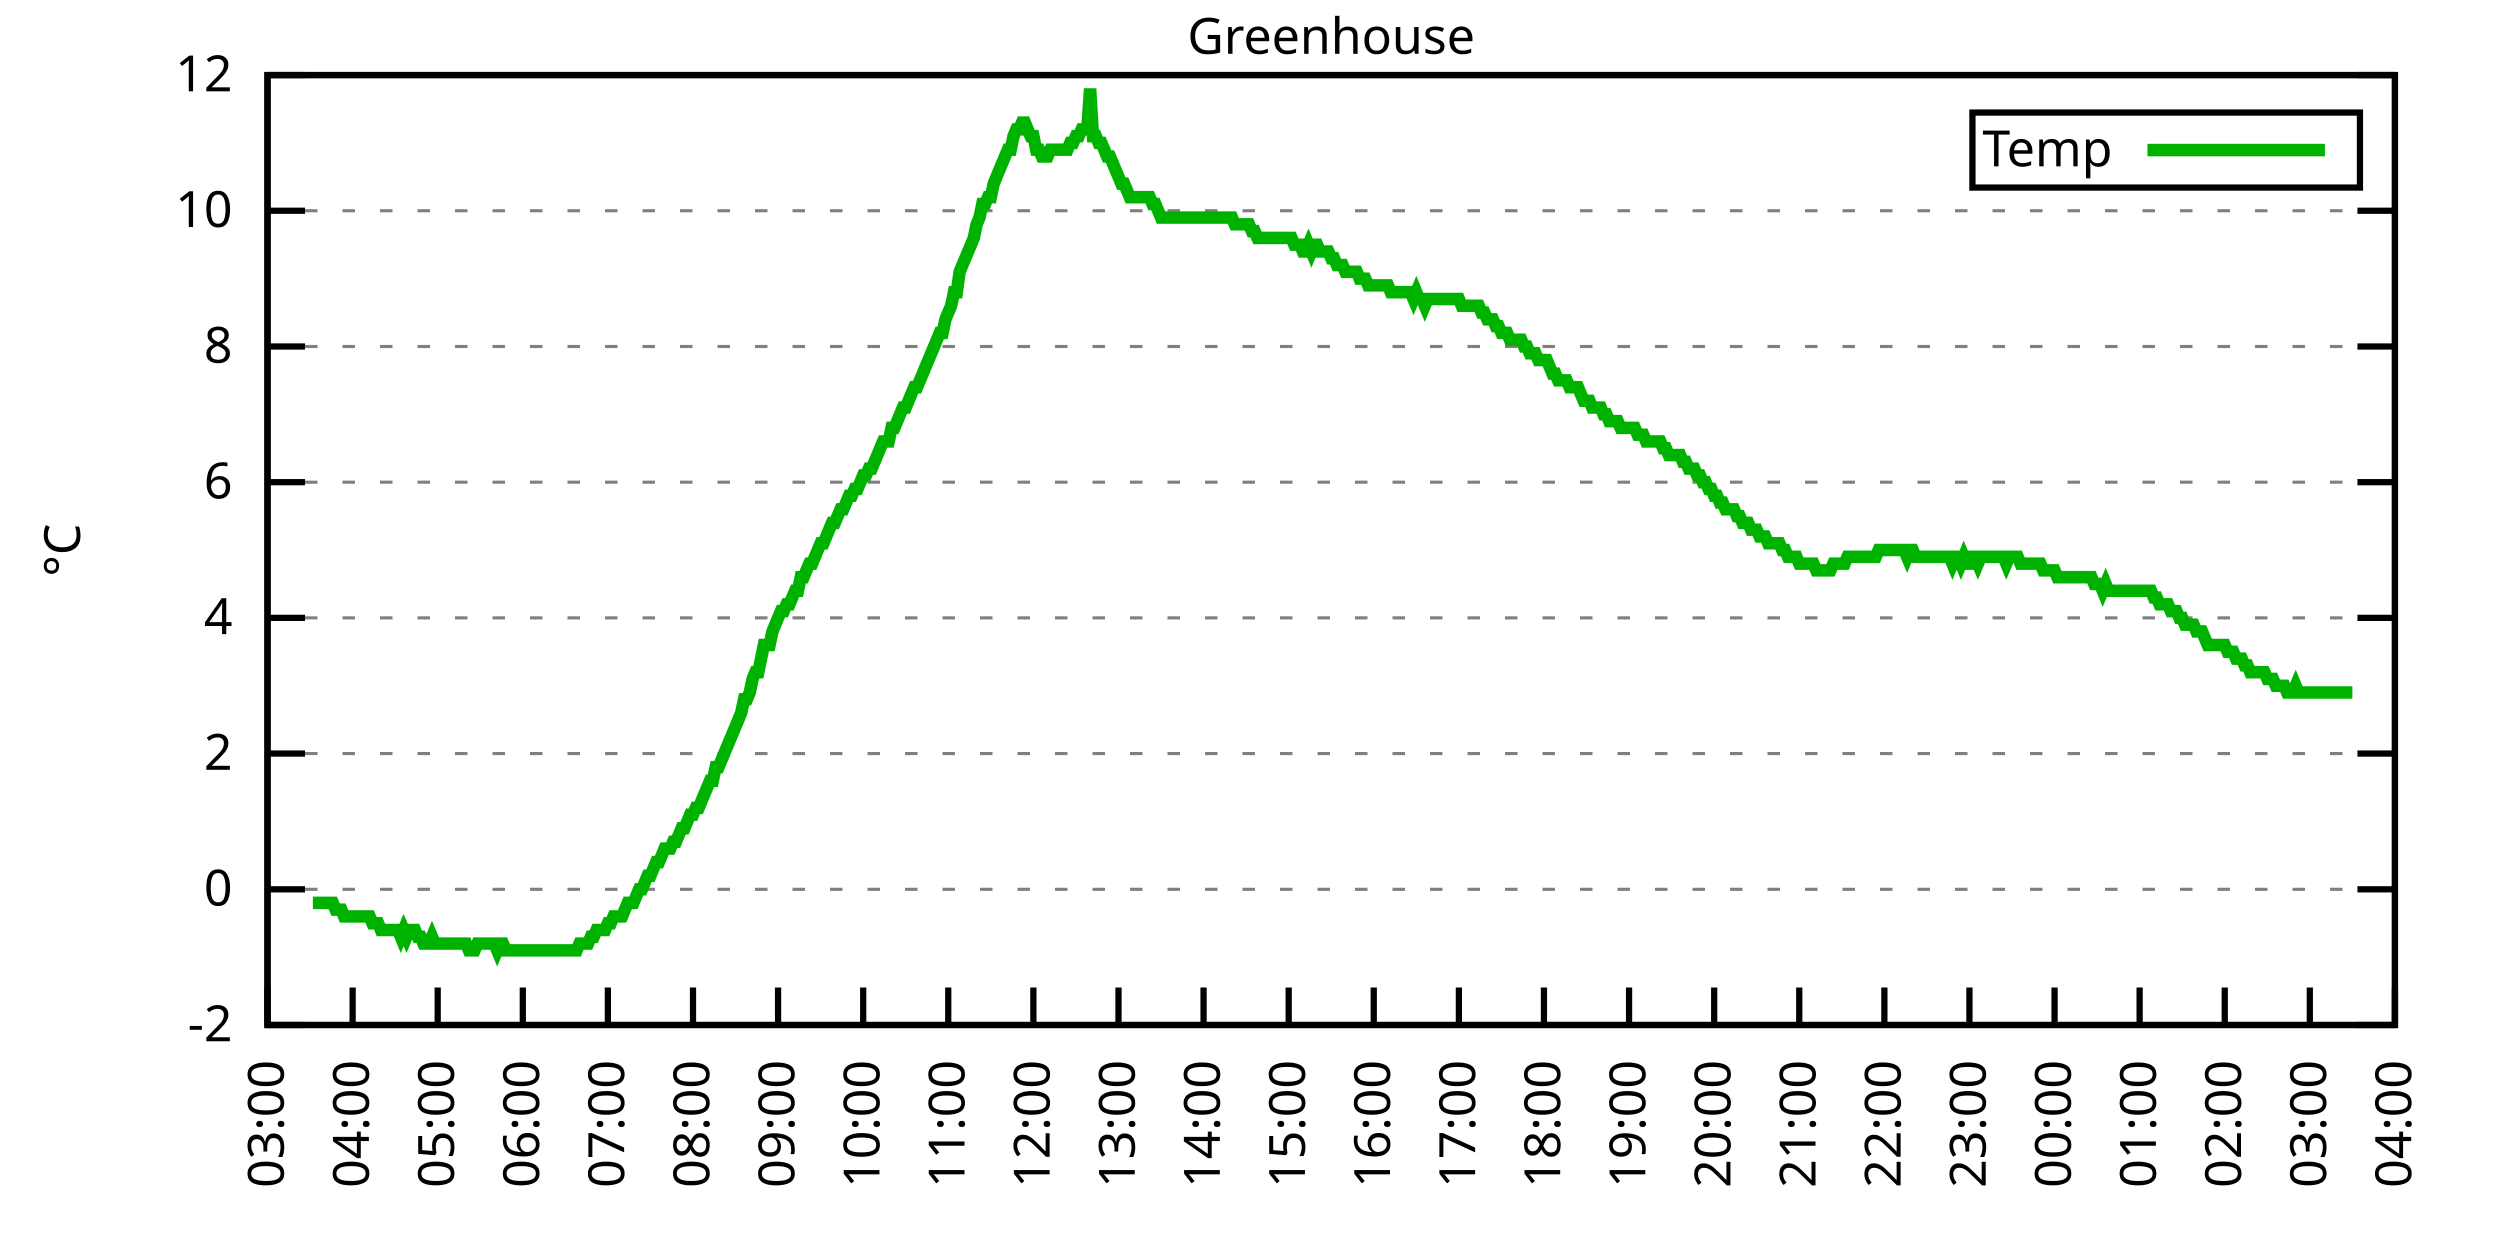
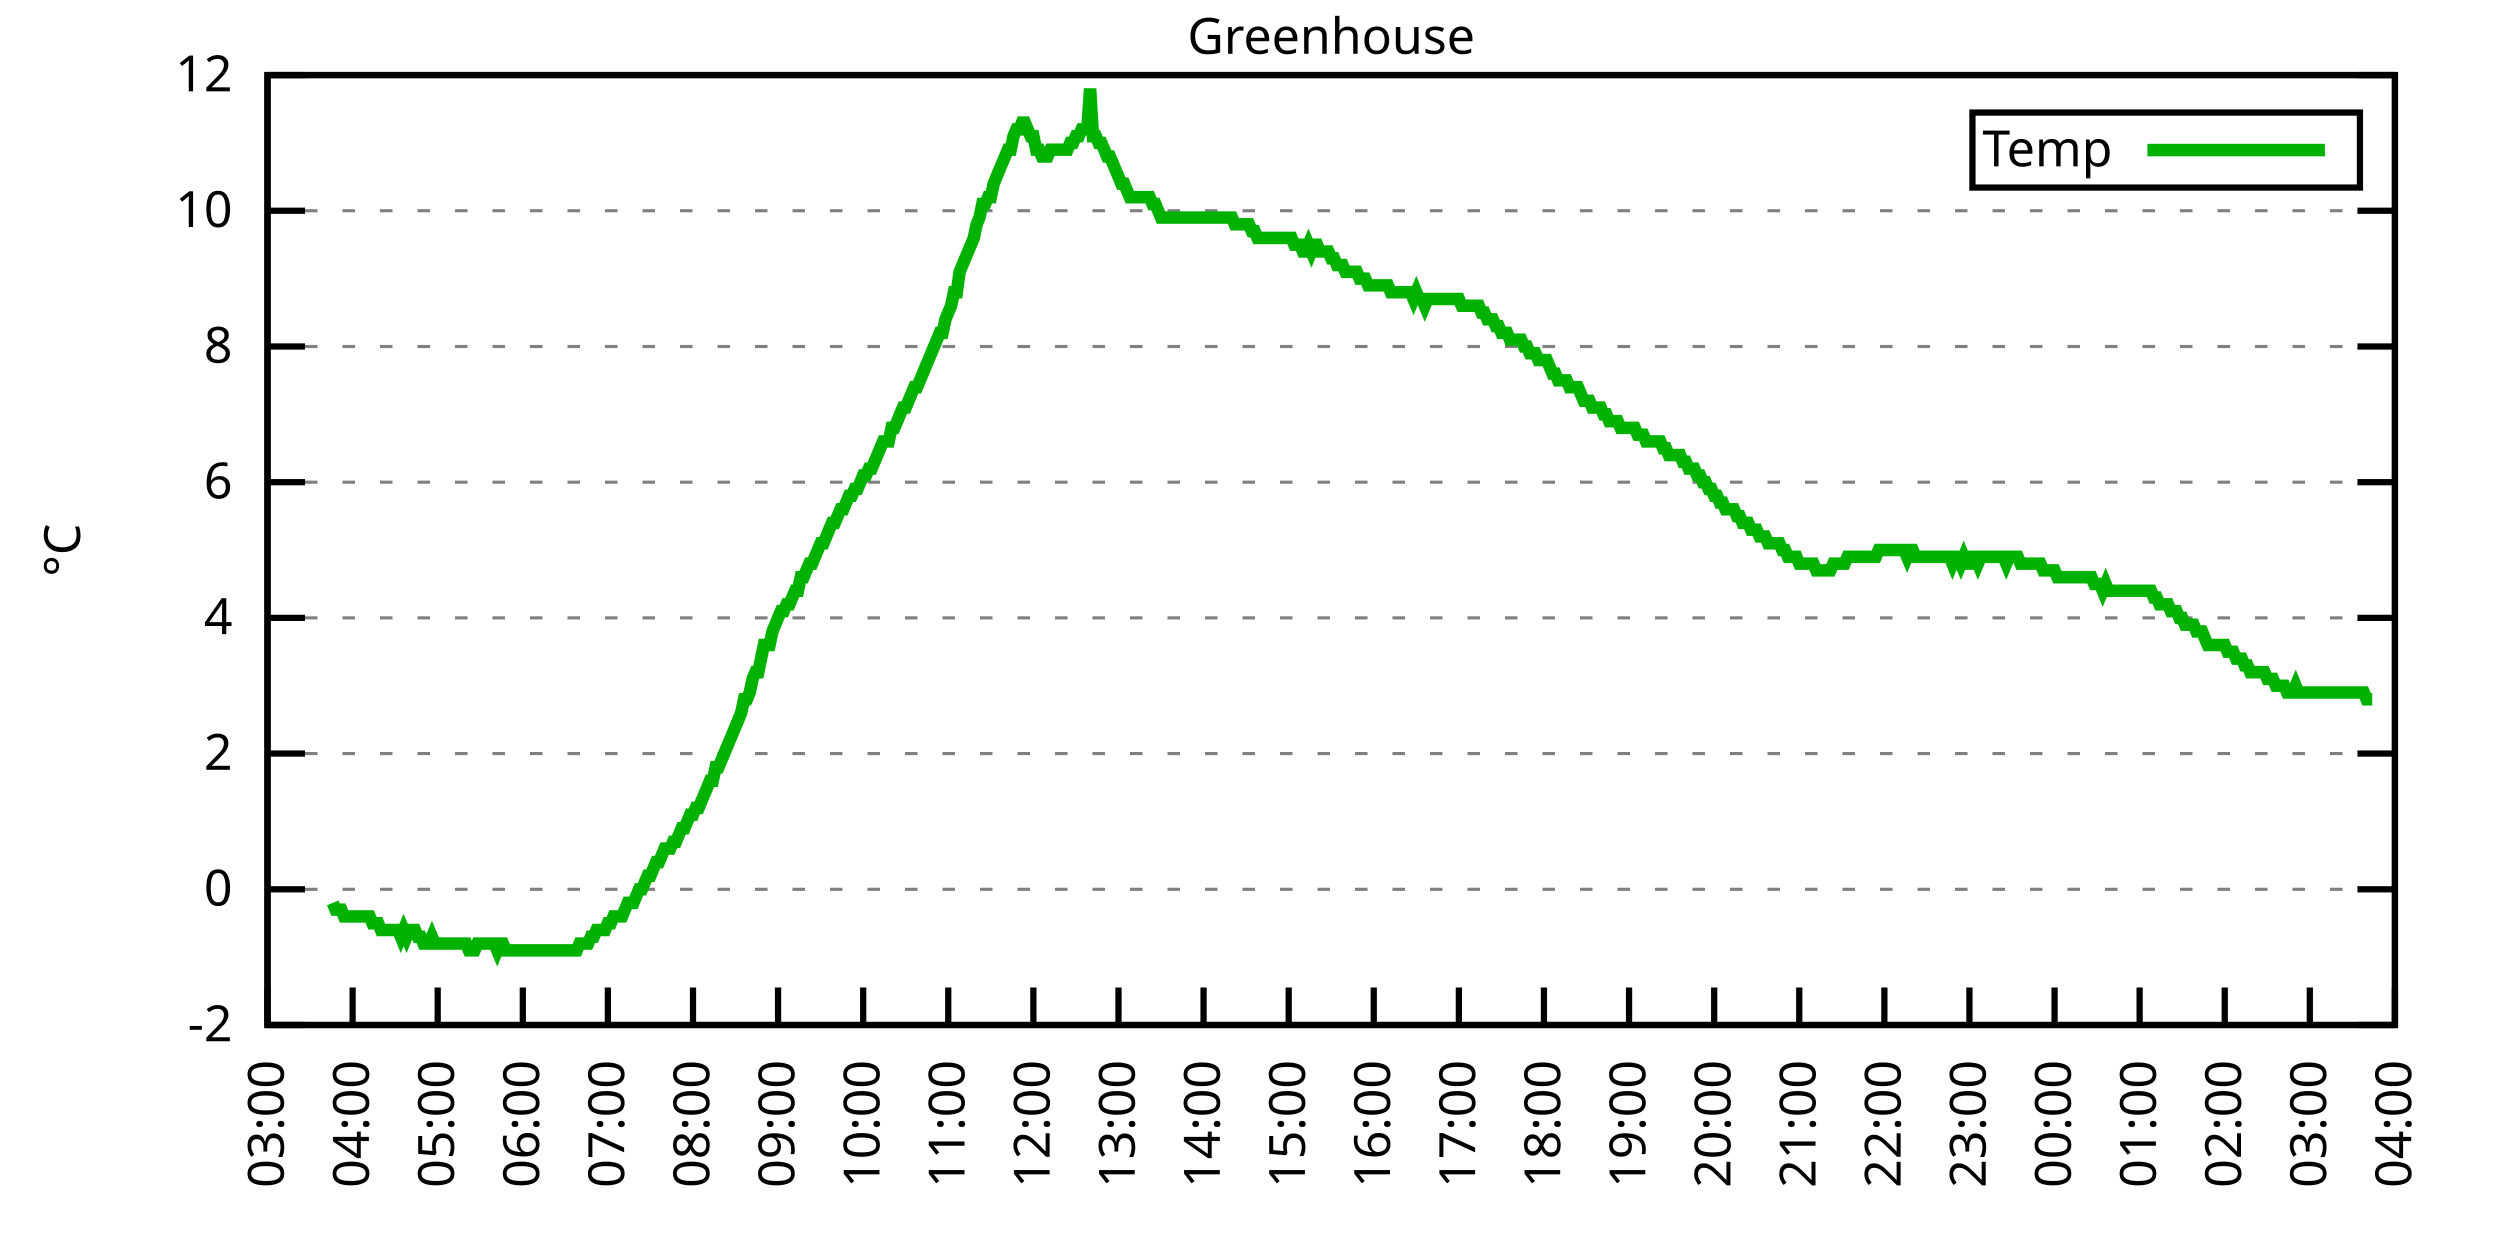
<svg xmlns="http://www.w3.org/2000/svg" xmlns:xlink="http://www.w3.org/1999/xlink" width="400" height="200" viewBox="0 0 400 200">
  <g id="gnuplot_canvas">
    <rect x="0" y="0" width="400" height="200" fill="none" />
    <defs>
      <circle id="gpDot" r="0.5" stroke-width="0.5" stroke="currentColor" />
      <path id="gpPt0" stroke-width="0.333" stroke="currentColor" d="M-1,0 h2 M0,-1 v2" />
      <path id="gpPt1" stroke-width="0.333" stroke="currentColor" d="M-1,-1 L1,1 M1,-1 L-1,1" />
      <path id="gpPt2" stroke-width="0.333" stroke="currentColor" d="M-1,0 L1,0 M0,-1 L0,1 M-1,-1 L1,1 M-1,1 L1,-1" />
      <rect id="gpPt3" stroke-width="0.333" stroke="currentColor" x="-1" y="-1" width="2" height="2" />
      <rect id="gpPt4" stroke-width="0.333" stroke="currentColor" fill="currentColor" x="-1" y="-1" width="2" height="2" />
      <circle id="gpPt5" stroke-width="0.333" stroke="currentColor" cx="0" cy="0" r="1" />
      <use xlink:href="#gpPt5" id="gpPt6" fill="currentColor" stroke="none" />
      <path id="gpPt7" stroke-width="0.333" stroke="currentColor" d="M0,-1.33 L-1.33,0.67 L1.33,0.67 z" />
      <use xlink:href="#gpPt7" id="gpPt8" fill="currentColor" stroke="none" />
      <use xlink:href="#gpPt7" id="gpPt9" stroke="currentColor" transform="rotate(180)" />
      <use xlink:href="#gpPt9" id="gpPt10" fill="currentColor" stroke="none" />
      <use xlink:href="#gpPt3" id="gpPt11" stroke="currentColor" transform="rotate(45)" />
      <use xlink:href="#gpPt11" id="gpPt12" fill="currentColor" stroke="none" />
      <path id="gpPt13" stroke-width="0.333" stroke="currentColor" d="M0,1.330 L1.265,0.411 L0.782,-1.067 L-0.782,-1.076 L-1.265,0.411 z" />
      <use xlink:href="#gpPt13" id="gpPt14" fill="currentColor" stroke="none" />
      <filter id="textbox" filterUnits="objectBoundingBox" x="0" y="0" height="1" width="1">
        <feFlood flood-color="white" flood-opacity="1" result="bgnd" />
        <feComposite in="SourceGraphic" in2="bgnd" operator="atop" />
      </filter>
      <filter id="greybox" filterUnits="objectBoundingBox" x="0" y="0" height="1" width="1">
        <feFlood flood-color="lightgrey" flood-opacity="1" result="grey" />
        <feComposite in="SourceGraphic" in2="grey" operator="atop" />
      </filter>
    </defs>
    <g fill="none" color="white" stroke="currentColor" stroke-width="1.00" stroke-linecap="butt" stroke-linejoin="miter">
</g>
    <g fill="none" color="black" stroke="currentColor" stroke-width="1.00" stroke-linecap="butt" stroke-linejoin="miter">
      <g stroke="none" shape-rendering="crispEdges">
        <polygon fill="rgb(255, 255, 255)" points="42.80,164.00 383.18,164.00 383.18,12.02 42.80,12.02 " />
      </g>
    </g>
    <g fill="none" color="black" stroke="currentColor" stroke-width="1.00" stroke-linecap="butt" stroke-linejoin="miter">
</g>
    <g fill="none" color="black" stroke="black" stroke-width="0.50" stroke-linecap="butt" stroke-linejoin="miter">
</g>
    <g fill="none" color="gray" stroke="currentColor" stroke-width="0.50" stroke-linecap="butt" stroke-linejoin="miter">
      <path stroke="gray" stroke-dasharray="2,4" class="gridline" d="M42.80,164.00 L383.19,164.00  " />
    </g>
    <g fill="none" color="gray" stroke="gray" stroke-width="1.00" stroke-linecap="butt" stroke-linejoin="miter">
</g>
    <g fill="none" color="black" stroke="currentColor" stroke-width="1.00" stroke-linecap="butt" stroke-linejoin="miter">
      <path stroke="black" d="M42.80,164.00 L48.80,164.00 M383.19,164.00 L377.19,164.00  " />
      <g transform="translate(37.20,166.60)" stroke="none" fill="black" font-family="Sans" font-size="8.00" text-anchor="end">
        <text>
          <tspan font-family="Sans">-2</tspan>
        </text>
      </g>
    </g>
    <g fill="none" color="black" stroke="currentColor" stroke-width="1.00" stroke-linecap="butt" stroke-linejoin="miter">
</g>
    <g fill="none" color="black" stroke="black" stroke-width="0.50" stroke-linecap="butt" stroke-linejoin="miter">
</g>
    <g fill="none" color="gray" stroke="currentColor" stroke-width="0.50" stroke-linecap="butt" stroke-linejoin="miter">
      <path stroke="gray" stroke-dasharray="2,4" class="gridline" d="M42.80,142.29 L383.19,142.29  " />
    </g>
    <g fill="none" color="gray" stroke="gray" stroke-width="1.00" stroke-linecap="butt" stroke-linejoin="miter">
</g>
    <g fill="none" color="black" stroke="currentColor" stroke-width="1.00" stroke-linecap="butt" stroke-linejoin="miter">
      <path stroke="black" d="M42.80,142.29 L48.80,142.29 M383.19,142.29 L377.19,142.29  " />
      <g transform="translate(37.20,144.89)" stroke="none" fill="black" font-family="Sans" font-size="8.00" text-anchor="end">
        <text>
          <tspan font-family="Sans"> 0</tspan>
        </text>
      </g>
    </g>
    <g fill="none" color="black" stroke="currentColor" stroke-width="1.00" stroke-linecap="butt" stroke-linejoin="miter">
</g>
    <g fill="none" color="black" stroke="black" stroke-width="0.50" stroke-linecap="butt" stroke-linejoin="miter">
</g>
    <g fill="none" color="gray" stroke="currentColor" stroke-width="0.50" stroke-linecap="butt" stroke-linejoin="miter">
      <path stroke="gray" stroke-dasharray="2,4" class="gridline" d="M42.80,120.57 L383.19,120.57  " />
    </g>
    <g fill="none" color="gray" stroke="gray" stroke-width="1.00" stroke-linecap="butt" stroke-linejoin="miter">
</g>
    <g fill="none" color="black" stroke="currentColor" stroke-width="1.00" stroke-linecap="butt" stroke-linejoin="miter">
      <path stroke="black" d="M42.80,120.57 L48.80,120.57 M383.19,120.57 L377.19,120.57  " />
      <g transform="translate(37.20,123.17)" stroke="none" fill="black" font-family="Sans" font-size="8.00" text-anchor="end">
        <text>
          <tspan font-family="Sans"> 2</tspan>
        </text>
      </g>
    </g>
    <g fill="none" color="black" stroke="currentColor" stroke-width="1.00" stroke-linecap="butt" stroke-linejoin="miter">
</g>
    <g fill="none" color="black" stroke="black" stroke-width="0.50" stroke-linecap="butt" stroke-linejoin="miter">
</g>
    <g fill="none" color="gray" stroke="currentColor" stroke-width="0.50" stroke-linecap="butt" stroke-linejoin="miter">
      <path stroke="gray" stroke-dasharray="2,4" class="gridline" d="M42.80,98.86 L383.19,98.86  " />
    </g>
    <g fill="none" color="gray" stroke="gray" stroke-width="1.00" stroke-linecap="butt" stroke-linejoin="miter">
</g>
    <g fill="none" color="black" stroke="currentColor" stroke-width="1.00" stroke-linecap="butt" stroke-linejoin="miter">
      <path stroke="black" d="M42.80,98.86 L48.80,98.86 M383.19,98.86 L377.19,98.86  " />
      <g transform="translate(37.20,101.46)" stroke="none" fill="black" font-family="Sans" font-size="8.00" text-anchor="end">
        <text>
          <tspan font-family="Sans"> 4</tspan>
        </text>
      </g>
    </g>
    <g fill="none" color="black" stroke="currentColor" stroke-width="1.00" stroke-linecap="butt" stroke-linejoin="miter">
</g>
    <g fill="none" color="black" stroke="black" stroke-width="0.50" stroke-linecap="butt" stroke-linejoin="miter">
</g>
    <g fill="none" color="gray" stroke="currentColor" stroke-width="0.50" stroke-linecap="butt" stroke-linejoin="miter">
      <path stroke="gray" stroke-dasharray="2,4" class="gridline" d="M42.80,77.15 L383.19,77.15  " />
    </g>
    <g fill="none" color="gray" stroke="gray" stroke-width="1.00" stroke-linecap="butt" stroke-linejoin="miter">
</g>
    <g fill="none" color="black" stroke="currentColor" stroke-width="1.00" stroke-linecap="butt" stroke-linejoin="miter">
      <path stroke="black" d="M42.80,77.15 L48.80,77.15 M383.19,77.15 L377.19,77.15  " />
      <g transform="translate(37.20,79.75)" stroke="none" fill="black" font-family="Sans" font-size="8.00" text-anchor="end">
        <text>
          <tspan font-family="Sans"> 6</tspan>
        </text>
      </g>
    </g>
    <g fill="none" color="black" stroke="currentColor" stroke-width="1.00" stroke-linecap="butt" stroke-linejoin="miter">
</g>
    <g fill="none" color="black" stroke="black" stroke-width="0.50" stroke-linecap="butt" stroke-linejoin="miter">
</g>
    <g fill="none" color="gray" stroke="currentColor" stroke-width="0.50" stroke-linecap="butt" stroke-linejoin="miter">
      <path stroke="gray" stroke-dasharray="2,4" class="gridline" d="M42.80,55.44 L383.19,55.44  " />
    </g>
    <g fill="none" color="gray" stroke="gray" stroke-width="1.00" stroke-linecap="butt" stroke-linejoin="miter">
</g>
    <g fill="none" color="black" stroke="currentColor" stroke-width="1.00" stroke-linecap="butt" stroke-linejoin="miter">
      <path stroke="black" d="M42.80,55.44 L48.80,55.44 M383.19,55.44 L377.19,55.44  " />
      <g transform="translate(37.20,58.04)" stroke="none" fill="black" font-family="Sans" font-size="8.00" text-anchor="end">
        <text>
          <tspan font-family="Sans"> 8</tspan>
        </text>
      </g>
    </g>
    <g fill="none" color="black" stroke="currentColor" stroke-width="1.00" stroke-linecap="butt" stroke-linejoin="miter">
</g>
    <g fill="none" color="black" stroke="black" stroke-width="0.50" stroke-linecap="butt" stroke-linejoin="miter">
</g>
    <g fill="none" color="gray" stroke="currentColor" stroke-width="0.50" stroke-linecap="butt" stroke-linejoin="miter">
      <path stroke="gray" stroke-dasharray="2,4" class="gridline" d="M42.80,33.72 L383.19,33.72  " />
    </g>
    <g fill="none" color="gray" stroke="gray" stroke-width="1.00" stroke-linecap="butt" stroke-linejoin="miter">
</g>
    <g fill="none" color="black" stroke="currentColor" stroke-width="1.00" stroke-linecap="butt" stroke-linejoin="miter">
      <path stroke="black" d="M42.80,33.72 L48.80,33.72 M383.19,33.72 L377.19,33.72  " />
      <g transform="translate(37.20,36.32)" stroke="none" fill="black" font-family="Sans" font-size="8.00" text-anchor="end">
        <text>
          <tspan font-family="Sans"> 10</tspan>
        </text>
      </g>
    </g>
    <g fill="none" color="black" stroke="currentColor" stroke-width="1.00" stroke-linecap="butt" stroke-linejoin="miter">
</g>
    <g fill="none" color="black" stroke="black" stroke-width="0.50" stroke-linecap="butt" stroke-linejoin="miter">
</g>
    <g fill="none" color="gray" stroke="currentColor" stroke-width="0.50" stroke-linecap="butt" stroke-linejoin="miter">
      <path stroke="gray" stroke-dasharray="2,4" class="gridline" d="M42.80,12.01 L383.19,12.01  " />
    </g>
    <g fill="none" color="gray" stroke="gray" stroke-width="1.00" stroke-linecap="butt" stroke-linejoin="miter">
</g>
    <g fill="none" color="black" stroke="currentColor" stroke-width="1.00" stroke-linecap="butt" stroke-linejoin="miter">
      <path stroke="black" d="M42.80,12.01 L48.80,12.01 M383.19,12.01 L377.19,12.01  " />
      <g transform="translate(37.20,14.61)" stroke="none" fill="black" font-family="Sans" font-size="8.00" text-anchor="end">
        <text>
          <tspan font-family="Sans"> 12</tspan>
        </text>
      </g>
    </g>
    <g fill="none" color="black" stroke="currentColor" stroke-width="1.00" stroke-linecap="butt" stroke-linejoin="miter">
      <path stroke="black" d="M42.80,164.00 L42.80,158.00  " />
      <g transform="translate(45.40,169.60) rotate(270.00)" stroke="none" fill="black" font-family="Sans" font-size="8.00" text-anchor="end">
        <text>
          <tspan font-family="Sans">03:00</tspan>
        </text>
      </g>
    </g>
    <g fill="none" color="black" stroke="currentColor" stroke-width="1.00" stroke-linecap="butt" stroke-linejoin="miter">
      <path stroke="black" d="M56.42,164.00 L56.42,158.00  " />
      <g transform="translate(59.02,169.60) rotate(270.00)" stroke="none" fill="black" font-family="Sans" font-size="8.00" text-anchor="end">
        <text>
          <tspan font-family="Sans">04:00</tspan>
        </text>
      </g>
    </g>
    <g fill="none" color="black" stroke="currentColor" stroke-width="1.00" stroke-linecap="butt" stroke-linejoin="miter">
      <path stroke="black" d="M70.03,164.00 L70.03,158.00  " />
      <g transform="translate(72.63,169.60) rotate(270.00)" stroke="none" fill="black" font-family="Sans" font-size="8.00" text-anchor="end">
        <text>
          <tspan font-family="Sans">05:00</tspan>
        </text>
      </g>
    </g>
    <g fill="none" color="black" stroke="currentColor" stroke-width="1.00" stroke-linecap="butt" stroke-linejoin="miter">
      <path stroke="black" d="M83.65,164.00 L83.65,158.00  " />
      <g transform="translate(86.25,169.60) rotate(270.00)" stroke="none" fill="black" font-family="Sans" font-size="8.00" text-anchor="end">
        <text>
          <tspan font-family="Sans">06:00</tspan>
        </text>
      </g>
    </g>
    <g fill="none" color="black" stroke="currentColor" stroke-width="1.00" stroke-linecap="butt" stroke-linejoin="miter">
      <path stroke="black" d="M97.26,164.00 L97.26,158.00  " />
      <g transform="translate(99.86,169.60) rotate(270.00)" stroke="none" fill="black" font-family="Sans" font-size="8.00" text-anchor="end">
        <text>
          <tspan font-family="Sans">07:00</tspan>
        </text>
      </g>
    </g>
    <g fill="none" color="black" stroke="currentColor" stroke-width="1.00" stroke-linecap="butt" stroke-linejoin="miter">
      <path stroke="black" d="M110.88,164.00 L110.88,158.00  " />
      <g transform="translate(113.48,169.60) rotate(270.00)" stroke="none" fill="black" font-family="Sans" font-size="8.00" text-anchor="end">
        <text>
          <tspan font-family="Sans">08:00</tspan>
        </text>
      </g>
    </g>
    <g fill="none" color="black" stroke="currentColor" stroke-width="1.00" stroke-linecap="butt" stroke-linejoin="miter">
      <path stroke="black" d="M124.49,164.00 L124.49,158.00  " />
      <g transform="translate(127.09,169.60) rotate(270.00)" stroke="none" fill="black" font-family="Sans" font-size="8.00" text-anchor="end">
        <text>
          <tspan font-family="Sans">09:00</tspan>
        </text>
      </g>
    </g>
    <g fill="none" color="black" stroke="currentColor" stroke-width="1.00" stroke-linecap="butt" stroke-linejoin="miter">
      <path stroke="black" d="M138.11,164.00 L138.11,158.00  " />
      <g transform="translate(140.71,169.60) rotate(270.00)" stroke="none" fill="black" font-family="Sans" font-size="8.00" text-anchor="end">
        <text>
          <tspan font-family="Sans">10:00</tspan>
        </text>
      </g>
    </g>
    <g fill="none" color="black" stroke="currentColor" stroke-width="1.00" stroke-linecap="butt" stroke-linejoin="miter">
      <path stroke="black" d="M151.72,164.00 L151.72,158.00  " />
      <g transform="translate(154.32,169.60) rotate(270.00)" stroke="none" fill="black" font-family="Sans" font-size="8.00" text-anchor="end">
        <text>
          <tspan font-family="Sans">11:00</tspan>
        </text>
      </g>
    </g>
    <g fill="none" color="black" stroke="currentColor" stroke-width="1.00" stroke-linecap="butt" stroke-linejoin="miter">
      <path stroke="black" d="M165.34,164.00 L165.34,158.00  " />
      <g transform="translate(167.94,169.60) rotate(270.00)" stroke="none" fill="black" font-family="Sans" font-size="8.00" text-anchor="end">
        <text>
          <tspan font-family="Sans">12:00</tspan>
        </text>
      </g>
    </g>
    <g fill="none" color="black" stroke="currentColor" stroke-width="1.00" stroke-linecap="butt" stroke-linejoin="miter">
      <path stroke="black" d="M178.96,164.00 L178.96,158.00  " />
      <g transform="translate(181.56,169.60) rotate(270.00)" stroke="none" fill="black" font-family="Sans" font-size="8.00" text-anchor="end">
        <text>
          <tspan font-family="Sans">13:00</tspan>
        </text>
      </g>
    </g>
    <g fill="none" color="black" stroke="currentColor" stroke-width="1.00" stroke-linecap="butt" stroke-linejoin="miter">
      <path stroke="black" d="M192.57,164.00 L192.57,158.00  " />
      <g transform="translate(195.17,169.60) rotate(270.00)" stroke="none" fill="black" font-family="Sans" font-size="8.00" text-anchor="end">
        <text>
          <tspan font-family="Sans">14:00</tspan>
        </text>
      </g>
    </g>
    <g fill="none" color="black" stroke="currentColor" stroke-width="1.00" stroke-linecap="butt" stroke-linejoin="miter">
      <path stroke="black" d="M206.19,164.00 L206.19,158.00  " />
      <g transform="translate(208.79,169.60) rotate(270.00)" stroke="none" fill="black" font-family="Sans" font-size="8.00" text-anchor="end">
        <text>
          <tspan font-family="Sans">15:00</tspan>
        </text>
      </g>
    </g>
    <g fill="none" color="black" stroke="currentColor" stroke-width="1.00" stroke-linecap="butt" stroke-linejoin="miter">
      <path stroke="black" d="M219.80,164.00 L219.80,158.00  " />
      <g transform="translate(222.40,169.60) rotate(270.00)" stroke="none" fill="black" font-family="Sans" font-size="8.00" text-anchor="end">
        <text>
          <tspan font-family="Sans">16:00</tspan>
        </text>
      </g>
    </g>
    <g fill="none" color="black" stroke="currentColor" stroke-width="1.00" stroke-linecap="butt" stroke-linejoin="miter">
      <path stroke="black" d="M233.42,164.00 L233.42,158.00  " />
      <g transform="translate(236.02,169.60) rotate(270.00)" stroke="none" fill="black" font-family="Sans" font-size="8.00" text-anchor="end">
        <text>
          <tspan font-family="Sans">17:00</tspan>
        </text>
      </g>
    </g>
    <g fill="none" color="black" stroke="currentColor" stroke-width="1.00" stroke-linecap="butt" stroke-linejoin="miter">
      <path stroke="black" d="M247.03,164.00 L247.03,158.00  " />
      <g transform="translate(249.63,169.60) rotate(270.00)" stroke="none" fill="black" font-family="Sans" font-size="8.00" text-anchor="end">
        <text>
          <tspan font-family="Sans">18:00</tspan>
        </text>
      </g>
    </g>
    <g fill="none" color="black" stroke="currentColor" stroke-width="1.00" stroke-linecap="butt" stroke-linejoin="miter">
      <path stroke="black" d="M260.65,164.00 L260.65,158.00  " />
      <g transform="translate(263.25,169.60) rotate(270.00)" stroke="none" fill="black" font-family="Sans" font-size="8.00" text-anchor="end">
        <text>
          <tspan font-family="Sans">19:00</tspan>
        </text>
      </g>
    </g>
    <g fill="none" color="black" stroke="currentColor" stroke-width="1.00" stroke-linecap="butt" stroke-linejoin="miter">
      <path stroke="black" d="M274.27,164.00 L274.27,158.00  " />
      <g transform="translate(276.87,169.60) rotate(270.00)" stroke="none" fill="black" font-family="Sans" font-size="8.00" text-anchor="end">
        <text>
          <tspan font-family="Sans">20:00</tspan>
        </text>
      </g>
    </g>
    <g fill="none" color="black" stroke="currentColor" stroke-width="1.00" stroke-linecap="butt" stroke-linejoin="miter">
      <path stroke="black" d="M287.88,164.00 L287.88,158.00  " />
      <g transform="translate(290.48,169.60) rotate(270.00)" stroke="none" fill="black" font-family="Sans" font-size="8.00" text-anchor="end">
        <text>
          <tspan font-family="Sans">21:00</tspan>
        </text>
      </g>
    </g>
    <g fill="none" color="black" stroke="currentColor" stroke-width="1.00" stroke-linecap="butt" stroke-linejoin="miter">
      <path stroke="black" d="M301.50,164.00 L301.50,158.00  " />
      <g transform="translate(304.10,169.60) rotate(270.00)" stroke="none" fill="black" font-family="Sans" font-size="8.00" text-anchor="end">
        <text>
          <tspan font-family="Sans">22:00</tspan>
        </text>
      </g>
    </g>
    <g fill="none" color="black" stroke="currentColor" stroke-width="1.00" stroke-linecap="butt" stroke-linejoin="miter">
      <path stroke="black" d="M315.11,164.00 L315.11,158.00  " />
      <g transform="translate(317.71,169.60) rotate(270.00)" stroke="none" fill="black" font-family="Sans" font-size="8.00" text-anchor="end">
        <text>
          <tspan font-family="Sans">23:00</tspan>
        </text>
      </g>
    </g>
    <g fill="none" color="black" stroke="currentColor" stroke-width="1.00" stroke-linecap="butt" stroke-linejoin="miter">
      <path stroke="black" d="M328.73,164.00 L328.73,158.00  " />
      <g transform="translate(331.33,169.60) rotate(270.00)" stroke="none" fill="black" font-family="Sans" font-size="8.00" text-anchor="end">
        <text>
          <tspan font-family="Sans">00:00</tspan>
        </text>
      </g>
    </g>
    <g fill="none" color="black" stroke="currentColor" stroke-width="1.00" stroke-linecap="butt" stroke-linejoin="miter">
      <path stroke="black" d="M342.34,164.00 L342.34,158.00  " />
      <g transform="translate(344.94,169.60) rotate(270.00)" stroke="none" fill="black" font-family="Sans" font-size="8.00" text-anchor="end">
        <text>
          <tspan font-family="Sans">01:00</tspan>
        </text>
      </g>
    </g>
    <g fill="none" color="black" stroke="currentColor" stroke-width="1.00" stroke-linecap="butt" stroke-linejoin="miter">
      <path stroke="black" d="M355.96,164.00 L355.96,158.00  " />
      <g transform="translate(358.56,169.60) rotate(270.00)" stroke="none" fill="black" font-family="Sans" font-size="8.00" text-anchor="end">
        <text>
          <tspan font-family="Sans">02:00</tspan>
        </text>
      </g>
    </g>
    <g fill="none" color="black" stroke="currentColor" stroke-width="1.00" stroke-linecap="butt" stroke-linejoin="miter">
      <path stroke="black" d="M369.57,164.00 L369.57,158.00  " />
      <g transform="translate(372.17,169.60) rotate(270.00)" stroke="none" fill="black" font-family="Sans" font-size="8.00" text-anchor="end">
        <text>
          <tspan font-family="Sans">03:00</tspan>
        </text>
      </g>
    </g>
    <g fill="none" color="black" stroke="currentColor" stroke-width="1.00" stroke-linecap="butt" stroke-linejoin="miter">
      <path stroke="black" d="M383.19,164.00 L383.19,158.00  " />
      <g transform="translate(385.79,169.60) rotate(270.00)" stroke="none" fill="black" font-family="Sans" font-size="8.00" text-anchor="end">
        <text>
          <tspan font-family="Sans">04:00</tspan>
        </text>
      </g>
    </g>
    <g fill="none" color="black" stroke="currentColor" stroke-width="1.00" stroke-linecap="butt" stroke-linejoin="miter">
</g>
    <g fill="none" color="black" stroke="currentColor" stroke-width="1.00" stroke-linecap="butt" stroke-linejoin="miter">
      <path stroke="black" d="M42.80,12.01 L42.80,164.00 L383.19,164.00 L383.19,12.01 L42.80,12.01 Z  " />
    </g>
    <g fill="none" color="black" stroke="currentColor" stroke-width="1.00" stroke-linecap="butt" stroke-linejoin="miter">
</g>
    <g fill="none" color="black" stroke="currentColor" stroke-width="1.00" stroke-linecap="butt" stroke-linejoin="miter">
      <path stroke="black" d="M315.59,30.01 L315.59,18.01 L377.59,18.01 L377.59,30.01 L315.59,30.01 Z  " />
    </g>
    <g id="Greenhouse_plot_1">
      <g fill="none" color="white" stroke="black" stroke-width="2.00" stroke-linecap="butt" stroke-linejoin="miter">
</g>
      <g fill="none" color="black" stroke="currentColor" stroke-width="2.00" stroke-linecap="butt" stroke-linejoin="miter">
        <g transform="translate(337.99,26.61)" stroke="none" fill="black" font-family="Sans" font-size="8.00" text-anchor="end">
          <text>
            <tspan font-family="Sans">Temp</tspan>
          </text>
        </g>
      </g>
      <g fill="none" color="black" stroke="currentColor" stroke-width="2.00" stroke-linecap="butt" stroke-linejoin="miter">
-         <path stroke="rgb(  0, 178,   0)" d="M343.59,24.01 L371.99,24.01 M50.06,144.46 L50.52,144.46 L50.97,144.46 L51.42,144.46 L51.88,144.46 L52.33,144.46   L52.78,144.46 L53.24,144.46 L53.69,145.54 L54.15,145.54 L54.60,145.54 L55.05,146.63 L55.51,146.63 L55.96,146.63   L56.42,146.63 L56.87,146.63 L57.32,146.63 L57.78,146.63 L58.23,146.63 L58.68,146.63 L59.14,146.63 L59.59,147.72   L60.05,147.72 L60.50,147.72 L60.95,148.80 L61.41,148.80 L61.86,148.80 L62.32,148.80 L62.77,148.80 L63.22,148.80   L63.68,148.80 L64.13,149.89 L64.58,148.80 L65.04,149.89 L65.49,148.80 L65.95,148.80 L66.40,148.80 L66.85,149.89   L67.31,149.89 L67.76,150.97 L68.22,150.97 L68.67,150.97 L69.12,149.89 L69.58,150.97 L70.03,150.97 L70.49,150.97   L70.94,150.97 L71.39,150.97 L71.85,150.97 L72.30,150.97 L72.75,150.97 L73.21,150.97 L73.66,150.97 L74.12,150.97   L74.57,150.97 L75.02,152.06 L75.48,152.06 L75.93,152.06 L76.39,150.97 L76.84,150.97 L77.29,150.97 L77.75,150.97   L78.20,150.97 L78.65,150.97 L79.11,150.97 L79.56,152.06 L80.02,150.97 L80.47,150.97 L80.92,152.06 L81.38,152.06   L81.83,152.06 L82.29,152.06 L82.74,152.06 L83.19,152.06 L83.65,152.06 L84.10,152.06 L84.55,152.06 L85.01,152.06   L85.46,152.06 L85.92,152.06 L86.37,152.06 L86.82,152.06 L87.28,152.06 L87.73,152.06 L88.19,152.06 L88.64,152.06   L89.09,152.06 L89.55,152.06 L90.00,152.06 L90.45,152.06 L90.91,152.06 L91.36,152.06 L91.82,152.06 L92.27,152.06   L92.72,150.97 L93.18,150.97 L93.63,150.97 L94.09,150.97 L94.54,149.89 L94.99,149.89 L95.45,148.80 L95.90,148.80   L96.35,148.80 L96.81,148.80 L97.26,147.72 L97.72,147.72 L98.17,146.63 L98.62,146.63 L99.08,146.63 L99.53,146.63   L99.99,145.54 L100.44,144.46 L100.89,144.46 L101.35,144.46 L101.80,143.37 L102.25,142.29 L102.71,142.29 L103.16,141.20   L103.62,140.12 L104.07,140.12 L104.52,139.03 L104.98,137.94 L105.43,137.94 L105.89,136.86 L106.34,135.77 L106.79,135.77   L107.25,135.77 L107.70,134.69 L108.15,134.69 L108.61,133.60 L109.06,132.52 L109.52,132.52 L109.97,131.43 L110.42,130.35   L110.88,130.35 L111.33,129.26 L111.79,129.26 L112.24,128.17 L112.69,127.09 L113.15,126.00 L113.60,124.92 L114.05,124.92   L114.51,122.75 L114.96,122.75 L115.42,121.66 L115.87,120.57 L116.32,119.49 L116.78,118.40 L117.23,117.32 L117.69,116.23   L118.14,115.15 L118.59,114.06 L119.05,111.89 L119.50,111.89 L119.96,110.80 L120.41,108.63 L120.86,107.55 L121.32,107.55   L121.77,105.38 L122.22,103.20 L122.68,103.20 L123.13,103.20 L123.59,101.03 L124.04,99.95 L124.49,98.86 L124.95,97.78   L125.40,97.78 L125.86,96.69 L126.31,96.69 L126.76,95.60 L127.22,94.52 L127.67,94.52 L128.12,92.35 L128.58,92.35   L129.03,91.26 L129.49,90.18 L129.94,90.18 L130.39,89.09 L130.85,88.00 L131.30,86.92 L131.76,86.92 L132.21,85.83   L132.66,84.75 L133.12,83.66 L133.57,83.66 L134.02,82.58 L134.48,81.49 L134.93,81.49 L135.39,80.41 L135.84,79.32   L136.29,79.32 L136.75,78.23 L137.20,78.23 L137.66,77.15 L138.11,76.06 L138.56,76.06 L139.02,74.98 L139.47,74.98   L139.92,73.89 L140.38,72.81 L140.83,71.72 L141.29,70.63 L141.74,70.63 L142.19,70.63 L142.65,68.46 L143.10,68.46   L143.56,67.38 L144.01,66.29 L144.46,65.21 L144.92,65.21 L145.37,64.12 L145.82,63.04 L146.28,61.95 L146.73,61.95   L147.19,60.86 L147.64,59.78 L148.09,58.69 L148.55,57.61 L149.00,56.52 L149.46,55.44 L149.91,54.35 L150.36,53.26   L150.82,53.26 L151.27,51.09 L151.72,50.01 L152.18,48.92 L152.63,46.75 L153.09,46.75 L153.54,43.49 L153.99,42.41   L154.45,41.32 L154.90,40.24 L155.36,39.15 L155.81,38.07 L156.26,35.89 L156.72,34.81 L157.17,32.64 L157.62,32.64   L158.08,31.55 L158.53,31.55 L158.99,29.38 L159.44,28.29 L159.89,27.21 L160.35,26.12 L160.80,25.04 L161.26,23.95   L161.71,23.95 L162.16,21.78 L162.62,20.70 L163.07,20.70 L163.52,19.61 L163.98,19.61 L164.43,20.70 L164.89,21.78   L165.34,21.78 L165.79,23.95 L166.25,23.95 L166.70,25.04 L167.16,25.04 L167.61,25.04 L168.06,23.95 L168.52,23.95   L168.97,23.95 L169.43,23.95 L169.88,23.95 L170.33,23.95 L170.79,23.95 L171.24,22.87 L171.69,22.87 L172.15,21.78   L172.60,21.78 L173.06,20.70 L173.51,20.70 L173.96,20.70 L174.42,14.18 L174.87,21.78 L175.33,21.78 L175.78,22.87   L176.23,22.87 L176.69,23.95 L177.14,25.04 L177.59,25.04 L178.05,26.12 L178.50,27.21 L178.96,28.29 L179.41,29.38   L179.86,29.38 L180.32,30.47 L180.77,31.55 L181.23,31.55 L181.68,31.55 L182.13,31.55 L182.59,31.55 L183.04,31.55   L183.49,31.55 L183.95,31.55 L184.40,32.64 L184.86,32.64 L185.31,33.72 L185.76,34.81 L186.22,34.81 L186.67,34.81   L187.13,34.81 L187.58,34.81 L188.03,34.81 L188.49,34.81 L188.94,34.81 L189.39,34.81 L189.85,34.81 L190.30,34.81   L190.76,34.81 L191.21,34.81 L191.66,34.81 L192.12,34.81 L192.57,34.81 L193.03,34.81 L193.48,34.81 L193.93,34.81   L194.39,34.81 L194.84,34.81 L195.29,34.81 L195.75,34.81 L196.20,34.81 L196.66,34.81 L197.11,34.81 L197.56,35.89   L198.02,35.89 L198.47,35.89 L198.93,35.89 L199.38,35.89 L199.83,35.89 L200.29,36.98 L200.74,36.98 L201.19,38.07   L201.65,38.07 L202.10,38.07 L202.56,38.07 L203.01,38.07 L203.46,38.07 L203.92,38.07 L204.37,38.07 L204.83,38.07   L205.28,38.07 L205.73,38.07 L206.19,38.07 L206.64,38.07 L207.09,39.15 L207.55,39.15 L208.00,39.15 L208.46,40.24   L208.91,40.24 L209.36,39.15 L209.82,40.24 L210.27,39.15 L210.73,39.15 L211.18,40.24 L211.63,40.24 L212.09,40.24   L212.54,40.24 L213.00,41.32 L213.45,41.32 L213.90,42.41 L214.36,42.41 L214.81,42.41 L215.26,43.49 L215.72,43.49   L216.17,43.49 L216.63,43.49 L217.08,43.49 L217.53,44.58 L217.99,44.58 L218.44,44.58 L218.90,45.66 L219.35,45.66   L219.80,45.66 L220.26,45.66 L220.71,45.66 L221.16,45.66 L221.62,45.66 L222.07,45.66 L222.53,46.75 L222.98,46.75   L223.43,46.75 L223.89,46.75 L224.34,46.75 L224.80,46.75 L225.25,46.75 L225.70,46.75 L226.16,47.84 L226.61,46.75   L227.06,47.84 L227.52,47.84 L227.97,48.92 L228.43,47.84 L228.88,47.84 L229.33,47.84 L229.79,47.84 L230.24,47.84   L230.70,47.84 L231.15,47.84 L231.60,47.84 L232.06,47.84 L232.51,47.84 L232.96,47.84 L233.42,47.84 L233.87,48.92   L234.33,48.92 L234.78,48.92 L235.23,48.92 L235.69,48.92 L236.14,48.92 L236.60,48.92 L237.05,50.01 L237.50,50.01   L237.96,51.09 L238.41,51.09 L238.86,51.09 L239.32,52.18 L239.77,52.18 L240.23,53.26 L240.68,53.26 L241.13,53.26   L241.59,54.35 L242.04,54.35 L242.50,54.35 L242.95,54.35 L243.40,54.35 L243.86,55.44 L244.31,55.44 L244.76,56.52   L245.22,56.52 L245.67,56.52 L246.13,57.61 L246.58,57.61 L247.03,57.61 L247.49,57.61 L247.94,58.69 L248.40,59.78   L248.85,59.78 L249.30,60.86 L249.76,60.86 L250.21,60.86 L250.66,60.86 L251.12,61.95 L251.57,61.95 L252.03,61.95   L252.48,61.95 L252.93,63.04 L253.39,64.12 L253.84,64.12 L254.30,64.12 L254.75,65.21 L255.20,65.21 L255.66,65.21   L256.11,65.21 L256.56,66.29 L257.02,66.29 L257.47,67.38 L257.93,67.38 L258.38,67.38 L258.83,67.38 L259.29,68.46   L259.74,68.46 L260.20,68.46 L260.65,68.46 L261.10,68.46 L261.56,68.46 L262.01,69.55 L262.47,69.55 L262.92,69.55   L263.37,70.63 L263.83,70.63 L264.28,70.63 L264.73,70.63 L265.19,70.63 L265.64,70.63 L266.10,71.72 L266.55,71.72   L267.00,72.81 L267.46,72.81 L267.91,72.81 L268.37,72.81 L268.82,72.81 L269.27,73.89 L269.73,73.89 L270.18,74.98   L270.63,74.98 L271.09,74.98 L271.54,76.06 L272.00,76.06 L272.45,77.15 L272.90,77.15 L273.36,78.23 L273.81,78.23   L274.27,79.32 L274.72,79.32 L275.17,80.41 L275.63,80.41 L276.08,81.49 L276.53,81.49 L276.99,81.49 L277.44,81.49   L277.90,82.58 L278.35,82.58 L278.80,83.66 L279.26,83.66 L279.71,83.66 L280.17,84.75 L280.62,84.75 L281.07,84.75   L281.53,85.83 L281.98,85.83 L282.43,85.83 L282.89,86.92 L283.34,86.92 L283.80,86.92 L284.25,86.92 L284.70,86.92   L285.16,88.00 L285.61,88.00 L286.07,89.09 L286.52,89.09 L286.97,89.09 L287.43,89.09 L287.88,90.18 L288.33,90.18   L288.79,90.18 L289.24,90.18 L289.70,90.18 L290.15,90.18 L290.60,91.26 L291.06,91.26 L291.51,91.26 L291.97,91.26   L292.42,91.26 L292.87,91.26 L293.33,90.18 L293.78,90.18 L294.23,90.18 L294.69,90.18 L295.14,90.18 L295.60,89.09   L296.05,89.09 L296.50,89.09 L296.96,89.09 L297.41,89.09 L297.87,89.09 L298.32,89.09 L298.77,89.09 L299.23,89.09   L299.68,89.09 L300.13,89.09 L300.59,88.00 L301.04,88.00 L301.50,88.00 L301.95,88.00 L302.40,88.00 L302.86,88.00   L303.31,88.00 L303.77,88.00 L304.22,88.00 L304.67,88.00 L305.13,89.09 L305.58,88.00 L306.03,88.00 L306.49,89.09   L306.94,89.09 L307.40,89.09 L307.85,89.09 L308.30,89.09 L308.76,89.09 L309.21,89.09 L309.67,89.09 L310.12,89.09   L310.57,89.09 L311.03,89.09 L311.48,89.09 L311.94,89.09 L312.39,90.18 L312.84,89.09 L313.30,89.09 L313.75,90.18   L314.20,89.09 L314.66,90.18 L315.11,90.18 L315.57,89.09 L316.02,89.09 L316.47,90.18 L316.93,89.09 L317.38,89.09   L317.84,89.09 L318.29,89.09 L318.74,89.09 L319.20,89.09 L319.65,89.09 L320.10,89.09 L320.56,89.09 L321.01,90.18   L321.47,89.09 L321.92,89.09 L322.37,89.09 L322.83,89.09 L323.28,90.18 L323.74,90.18 L324.19,90.18 L324.64,90.18   L325.10,90.18 L325.55,90.18 L326.00,90.18 L326.46,90.18 L326.91,91.26 L327.37,91.26 L327.82,91.26 L328.27,91.26   L328.73,91.26 L329.18,92.35 L329.64,92.35 L330.09,92.35 L330.54,92.35 L331.00,92.35 L331.45,92.35 L331.90,92.35   L332.36,92.35 L332.81,92.35 L333.27,92.35 L333.72,92.35 L334.17,92.35 L334.63,92.35 L335.08,93.43 L335.54,93.43   L335.99,93.43 L336.44,94.52 L336.90,93.43 L337.35,94.52 L337.80,94.52 L338.26,94.52 L338.71,94.52 L339.17,94.52   L339.62,94.52 L340.07,94.52 L340.53,94.52 L340.98,94.52 L341.44,94.52 L341.89,94.52 L342.34,94.52 L342.80,94.52   L343.25,94.52 L343.70,94.52 L344.16,94.52 L344.61,95.60 L345.07,95.60 L345.52,96.69 L345.97,96.69 L346.43,96.69   L346.88,96.69 L347.34,97.78 L347.79,97.78 L348.24,97.78 L348.70,98.86 L349.15,98.86 L349.60,99.95 L350.06,99.95   L350.51,99.95 L350.97,99.95 L351.42,101.03 L351.87,101.03 L352.33,101.03 L352.78,102.12 L353.24,103.20 L353.69,103.20   L354.14,103.20 L354.60,103.20 L355.05,103.20 L355.50,103.20 L355.96,103.20 L356.41,104.29 L356.87,104.29 L357.32,104.29   L357.77,105.38 L358.23,105.38 L358.68,105.38 L359.14,106.46 L359.59,106.46 L360.04,107.55 L360.50,107.55 L360.95,107.55   L361.41,107.55 L361.86,107.55 L362.31,107.55 L362.77,108.63 L363.22,108.63 L363.67,108.63 L364.13,109.72 L364.58,109.72   L365.04,109.72 L365.49,109.72 L365.94,110.80 L366.40,110.80 L366.85,110.80 L367.31,109.72 L367.76,110.80 L368.21,110.80   L368.67,110.80 L369.12,110.80 L369.57,110.80 L370.03,110.80 L370.48,110.80 L370.94,110.80 L371.39,110.80 L371.84,110.80   L372.30,110.80 L372.75,110.80 L373.21,110.80 L373.66,110.80 L374.11,110.80 L374.57,110.80 L375.02,110.80 L375.47,110.80   L375.93,110.80 L376.38,110.80  " />
+         <path stroke="rgb(  0, 178,   0)" d="M343.59,24.01 L371.99,24.01 M53.24,144.46 L53.69,145.54 L54.15,145.54 L54.60,145.54 L55.05,146.63 L55.51,146.63   L55.96,146.63 L56.42,146.63 L56.87,146.63 L57.32,146.63 L57.78,146.63 L58.23,146.63 L58.68,146.63 L59.14,146.63   L59.59,147.72 L60.05,147.72 L60.50,147.72 L60.95,148.80 L61.41,148.80 L61.86,148.80 L62.32,148.80 L62.77,148.80   L63.22,148.80 L63.68,148.80 L64.13,149.89 L64.58,148.80 L65.04,149.89 L65.49,148.80 L65.95,148.80 L66.40,148.80   L66.85,149.89 L67.31,149.89 L67.76,150.97 L68.22,150.97 L68.67,150.97 L69.12,149.89 L69.58,150.97 L70.03,150.97   L70.49,150.97 L70.94,150.97 L71.39,150.97 L71.85,150.97 L72.30,150.97 L72.75,150.97 L73.21,150.97 L73.66,150.97   L74.12,150.97 L74.57,150.97 L75.02,152.06 L75.48,152.06 L75.93,152.06 L76.39,150.97 L76.84,150.97 L77.29,150.97   L77.75,150.97 L78.20,150.97 L78.65,150.97 L79.11,150.97 L79.56,152.06 L80.02,150.97 L80.47,150.97 L80.92,152.06   L81.38,152.06 L81.83,152.06 L82.29,152.06 L82.74,152.06 L83.19,152.06 L83.65,152.06 L84.10,152.06 L84.55,152.06   L85.01,152.06 L85.46,152.06 L85.92,152.06 L86.37,152.06 L86.82,152.06 L87.28,152.06 L87.73,152.06 L88.19,152.06   L88.64,152.06 L89.09,152.06 L89.55,152.06 L90.00,152.06 L90.45,152.06 L90.91,152.06 L91.36,152.06 L91.82,152.06   L92.27,152.06 L92.72,150.97 L93.18,150.97 L93.63,150.97 L94.09,150.97 L94.54,149.89 L94.99,149.89 L95.45,148.80   L95.90,148.80 L96.35,148.80 L96.81,148.80 L97.26,147.72 L97.72,147.72 L98.17,146.63 L98.62,146.63 L99.08,146.63   L99.53,146.63 L99.99,145.54 L100.44,144.46 L100.89,144.46 L101.35,144.46 L101.80,143.37 L102.25,142.29 L102.71,142.29   L103.16,141.20 L103.62,140.12 L104.07,140.12 L104.52,139.03 L104.98,137.94 L105.43,137.94 L105.89,136.86 L106.34,135.77   L106.79,135.77 L107.25,135.77 L107.70,134.69 L108.15,134.69 L108.61,133.60 L109.06,132.52 L109.52,132.52 L109.97,131.43   L110.42,130.35 L110.88,130.35 L111.33,129.26 L111.79,129.26 L112.24,128.17 L112.69,127.09 L113.15,126.00 L113.60,124.92   L114.05,124.92 L114.51,122.75 L114.96,122.75 L115.42,121.66 L115.87,120.57 L116.32,119.49 L116.78,118.40 L117.23,117.32   L117.69,116.23 L118.14,115.15 L118.59,114.06 L119.05,111.89 L119.50,111.89 L119.96,110.80 L120.41,108.63 L120.86,107.55   L121.32,107.55 L121.77,105.38 L122.22,103.20 L122.68,103.20 L123.13,103.20 L123.59,101.03 L124.04,99.95 L124.49,98.86   L124.95,97.78 L125.40,97.78 L125.86,96.69 L126.31,96.69 L126.76,95.60 L127.22,94.52 L127.67,94.52 L128.12,92.35   L128.58,92.35 L129.03,91.26 L129.49,90.18 L129.94,90.18 L130.39,89.09 L130.85,88.00 L131.30,86.92 L131.76,86.92   L132.21,85.83 L132.66,84.75 L133.12,83.66 L133.57,83.66 L134.02,82.58 L134.48,81.49 L134.93,81.49 L135.39,80.41   L135.84,79.32 L136.29,79.32 L136.75,78.23 L137.20,78.23 L137.66,77.15 L138.11,76.06 L138.56,76.06 L139.02,74.98   L139.47,74.98 L139.92,73.89 L140.38,72.81 L140.83,71.72 L141.29,70.63 L141.74,70.63 L142.19,70.63 L142.65,68.46   L143.10,68.46 L143.56,67.38 L144.01,66.29 L144.46,65.21 L144.92,65.21 L145.37,64.12 L145.82,63.04 L146.28,61.95   L146.73,61.95 L147.19,60.86 L147.64,59.78 L148.09,58.69 L148.55,57.61 L149.00,56.52 L149.46,55.44 L149.91,54.35   L150.36,53.26 L150.82,53.26 L151.27,51.09 L151.72,50.01 L152.18,48.92 L152.63,46.75 L153.09,46.75 L153.54,43.49   L153.99,42.41 L154.45,41.32 L154.90,40.24 L155.36,39.15 L155.81,38.07 L156.26,35.89 L156.72,34.81 L157.17,32.64   L157.62,32.64 L158.08,31.55 L158.53,31.55 L158.99,29.38 L159.44,28.29 L159.89,27.21 L160.35,26.12 L160.80,25.04   L161.26,23.95 L161.71,23.95 L162.16,21.78 L162.62,20.70 L163.07,20.70 L163.52,19.61 L163.98,19.61 L164.43,20.70   L164.89,21.78 L165.34,21.78 L165.79,23.95 L166.25,23.95 L166.70,25.04 L167.16,25.04 L167.61,25.04 L168.06,23.95   L168.52,23.95 L168.97,23.95 L169.43,23.95 L169.88,23.95 L170.33,23.95 L170.79,23.95 L171.24,22.87 L171.69,22.87   L172.15,21.78 L172.60,21.78 L173.06,20.70 L173.51,20.70 L173.96,20.70 L174.42,14.18 L174.87,21.78 L175.33,21.78   L175.78,22.87 L176.23,22.87 L176.69,23.95 L177.14,25.04 L177.59,25.04 L178.05,26.12 L178.50,27.21 L178.96,28.29   L179.41,29.38 L179.86,29.38 L180.32,30.47 L180.77,31.55 L181.23,31.55 L181.68,31.55 L182.13,31.55 L182.59,31.55   L183.04,31.55 L183.49,31.55 L183.95,31.55 L184.40,32.64 L184.86,32.64 L185.31,33.72 L185.76,34.81 L186.22,34.81   L186.67,34.81 L187.13,34.81 L187.58,34.81 L188.03,34.81 L188.49,34.81 L188.94,34.81 L189.39,34.81 L189.85,34.81   L190.30,34.81 L190.76,34.81 L191.21,34.81 L191.66,34.81 L192.12,34.81 L192.57,34.81 L193.03,34.81 L193.48,34.81   L193.93,34.81 L194.39,34.81 L194.84,34.81 L195.29,34.81 L195.75,34.81 L196.20,34.81 L196.66,34.81 L197.11,34.81   L197.56,35.89 L198.02,35.89 L198.47,35.89 L198.93,35.89 L199.38,35.89 L199.83,35.89 L200.29,36.98 L200.74,36.98   L201.19,38.07 L201.65,38.07 L202.10,38.07 L202.56,38.07 L203.01,38.07 L203.46,38.07 L203.92,38.07 L204.37,38.07   L204.83,38.07 L205.28,38.07 L205.73,38.07 L206.19,38.07 L206.64,38.07 L207.09,39.15 L207.55,39.15 L208.00,39.15   L208.46,40.24 L208.91,40.24 L209.36,39.15 L209.82,40.24 L210.27,39.15 L210.73,39.15 L211.18,40.24 L211.63,40.24   L212.09,40.24 L212.54,40.24 L213.00,41.32 L213.45,41.32 L213.90,42.41 L214.36,42.41 L214.81,42.41 L215.26,43.49   L215.72,43.49 L216.17,43.49 L216.63,43.49 L217.08,43.49 L217.53,44.58 L217.99,44.58 L218.44,44.58 L218.90,45.66   L219.35,45.66 L219.80,45.66 L220.26,45.66 L220.71,45.66 L221.16,45.66 L221.62,45.66 L222.07,45.66 L222.53,46.75   L222.98,46.75 L223.43,46.75 L223.89,46.75 L224.34,46.75 L224.80,46.75 L225.25,46.75 L225.70,46.75 L226.16,47.84   L226.61,46.75 L227.06,47.84 L227.52,47.84 L227.97,48.92 L228.43,47.84 L228.88,47.84 L229.33,47.84 L229.79,47.84   L230.24,47.84 L230.70,47.84 L231.15,47.84 L231.60,47.84 L232.06,47.84 L232.51,47.84 L232.96,47.84 L233.42,47.84   L233.87,48.92 L234.33,48.92 L234.78,48.92 L235.23,48.92 L235.69,48.92 L236.14,48.92 L236.60,48.92 L237.05,50.01   L237.50,50.01 L237.96,51.09 L238.41,51.09 L238.86,51.09 L239.32,52.18 L239.77,52.18 L240.23,53.26 L240.68,53.26   L241.13,53.26 L241.59,54.35 L242.04,54.35 L242.50,54.35 L242.95,54.35 L243.40,54.35 L243.86,55.44 L244.31,55.44   L244.76,56.52 L245.22,56.52 L245.67,56.52 L246.13,57.61 L246.58,57.61 L247.03,57.61 L247.49,57.61 L247.94,58.69   L248.40,59.78 L248.85,59.78 L249.30,60.86 L249.76,60.86 L250.21,60.86 L250.66,60.86 L251.12,61.95 L251.57,61.95   L252.03,61.95 L252.48,61.95 L252.93,63.04 L253.39,64.12 L253.84,64.12 L254.30,64.12 L254.75,65.21 L255.20,65.21   L255.66,65.21 L256.11,65.21 L256.56,66.29 L257.02,66.29 L257.47,67.38 L257.93,67.38 L258.38,67.38 L258.83,67.38   L259.29,68.46 L259.74,68.46 L260.20,68.46 L260.65,68.46 L261.10,68.46 L261.56,68.46 L262.01,69.55 L262.47,69.55   L262.92,69.55 L263.37,70.63 L263.83,70.63 L264.28,70.63 L264.73,70.63 L265.19,70.63 L265.64,70.63 L266.10,71.72   L266.55,71.72 L267.00,72.81 L267.46,72.81 L267.91,72.81 L268.37,72.81 L268.82,72.81 L269.27,73.89 L269.73,73.89   L270.18,74.98 L270.63,74.98 L271.09,74.98 L271.54,76.06 L272.00,76.06 L272.45,77.15 L272.90,77.15 L273.36,78.23   L273.81,78.23 L274.27,79.32 L274.72,79.32 L275.17,80.41 L275.63,80.41 L276.08,81.49 L276.53,81.49 L276.99,81.49   L277.44,81.49 L277.90,82.58 L278.35,82.58 L278.80,83.66 L279.26,83.66 L279.71,83.66 L280.17,84.75 L280.62,84.75   L281.07,84.75 L281.53,85.83 L281.98,85.83 L282.43,85.83 L282.89,86.92 L283.34,86.92 L283.80,86.92 L284.25,86.92   L284.70,86.92 L285.16,88.00 L285.61,88.00 L286.07,89.09 L286.52,89.09 L286.97,89.09 L287.43,89.09 L287.88,90.18   L288.33,90.18 L288.79,90.18 L289.24,90.18 L289.70,90.18 L290.15,90.18 L290.60,91.26 L291.06,91.26 L291.51,91.26   L291.97,91.26 L292.42,91.26 L292.87,91.26 L293.33,90.18 L293.78,90.18 L294.23,90.18 L294.69,90.18 L295.14,90.18   L295.60,89.09 L296.05,89.09 L296.50,89.09 L296.96,89.09 L297.41,89.09 L297.87,89.09 L298.32,89.09 L298.77,89.09   L299.23,89.09 L299.68,89.09 L300.13,89.09 L300.59,88.00 L301.04,88.00 L301.50,88.00 L301.95,88.00 L302.40,88.00   L302.86,88.00 L303.31,88.00 L303.77,88.00 L304.22,88.00 L304.67,88.00 L305.13,89.09 L305.58,88.00 L306.03,88.00   L306.49,89.09 L306.94,89.09 L307.40,89.09 L307.85,89.09 L308.30,89.09 L308.76,89.09 L309.21,89.09 L309.67,89.09   L310.12,89.09 L310.57,89.09 L311.03,89.09 L311.48,89.09 L311.94,89.09 L312.39,90.18 L312.84,89.09 L313.30,89.09   L313.75,90.18 L314.20,89.09 L314.66,90.18 L315.11,90.18 L315.57,89.09 L316.02,89.09 L316.47,90.18 L316.93,89.09   L317.38,89.09 L317.84,89.09 L318.29,89.09 L318.74,89.09 L319.20,89.09 L319.65,89.09 L320.10,89.09 L320.56,89.09   L321.01,90.18 L321.47,89.09 L321.92,89.09 L322.37,89.09 L322.83,89.09 L323.28,90.18 L323.74,90.18 L324.19,90.18   L324.64,90.18 L325.10,90.18 L325.55,90.18 L326.00,90.18 L326.46,90.18 L326.91,91.26 L327.37,91.26 L327.82,91.26   L328.27,91.26 L328.73,91.26 L329.18,92.35 L329.64,92.35 L330.09,92.35 L330.54,92.35 L331.00,92.35 L331.45,92.35   L331.90,92.35 L332.36,92.35 L332.81,92.35 L333.27,92.35 L333.72,92.35 L334.17,92.35 L334.63,92.35 L335.08,93.43   L335.54,93.43 L335.99,93.43 L336.44,94.52 L336.90,93.43 L337.35,94.52 L337.80,94.52 L338.26,94.52 L338.71,94.52   L339.17,94.52 L339.62,94.52 L340.07,94.52 L340.53,94.52 L340.98,94.52 L341.44,94.52 L341.89,94.52 L342.34,94.52   L342.80,94.52 L343.25,94.52 L343.70,94.52 L344.16,94.52 L344.61,95.60 L345.07,95.60 L345.52,96.69 L345.97,96.69   L346.43,96.69 L346.88,96.69 L347.34,97.78 L347.79,97.78 L348.24,97.78 L348.70,98.86 L349.15,98.86 L349.60,99.95   L350.06,99.95 L350.51,99.95 L350.97,99.95 L351.42,101.03 L351.87,101.03 L352.33,101.03 L352.78,102.12 L353.24,103.20   L353.69,103.20 L354.14,103.20 L354.60,103.20 L355.05,103.20 L355.50,103.20 L355.96,103.20 L356.41,104.29 L356.87,104.29   L357.32,104.29 L357.77,105.38 L358.23,105.38 L358.68,105.38 L359.14,106.46 L359.59,106.46 L360.04,107.55 L360.50,107.55   L360.95,107.55 L361.41,107.55 L361.86,107.55 L362.31,107.55 L362.77,108.63 L363.22,108.63 L363.67,108.63 L364.13,109.72   L364.58,109.72 L365.04,109.72 L365.49,109.72 L365.94,110.80 L366.40,110.80 L366.85,110.80 L367.31,109.72 L367.76,110.80   L368.21,110.80 L368.67,110.80 L369.12,110.80 L369.57,110.80 L370.03,110.80 L370.48,110.80 L370.94,110.80 L371.39,110.80   L371.84,110.80 L372.30,110.80 L372.75,110.80 L373.21,110.80 L373.66,110.80 L374.11,110.80 L374.57,110.80 L375.02,110.80   L375.47,110.80 L375.93,110.80 L376.38,110.80 L376.84,110.80 L377.29,110.80 L377.74,110.80 L378.20,110.80 L378.65,111.89   L379.11,111.89 L379.56,111.89  " />
      </g>
    </g>
    <g fill="none" color="black" stroke="currentColor" stroke-width="2.00" stroke-linecap="butt" stroke-linejoin="miter">
</g>
    <g fill="none" color="black" stroke="black" stroke-width="1.00" stroke-linecap="butt" stroke-linejoin="miter">
</g>
    <g fill="none" color="black" stroke="currentColor" stroke-width="1.00" stroke-linecap="butt" stroke-linejoin="miter">
      <path stroke="black" d="M42.80,12.01 L42.80,164.00 L383.19,164.00 L383.19,12.01 L42.80,12.01 Z  " />
      <g transform="translate(12.80,88.01) rotate(270.00)" stroke="none" fill="black" font-family="Sans" font-size="8.00" text-anchor="middle">
        <text>
          <tspan font-family="Sans">°C</tspan>
        </text>
      </g>
    </g>
    <g fill="none" color="black" stroke="currentColor" stroke-width="1.00" stroke-linecap="butt" stroke-linejoin="miter">
</g>
    <g fill="none" color="black" stroke="currentColor" stroke-width="1.00" stroke-linecap="butt" stroke-linejoin="miter">
      <g transform="translate(212.99,8.61)" stroke="none" fill="black" font-family="Sans" font-size="8.00" text-anchor="middle">
        <text>
          <tspan font-family="Sans">Greenhouse</tspan>
        </text>
      </g>
    </g>
    <g fill="none" color="black" stroke="currentColor" stroke-width="1.00" stroke-linecap="butt" stroke-linejoin="miter">
</g>
  </g>
</svg>
